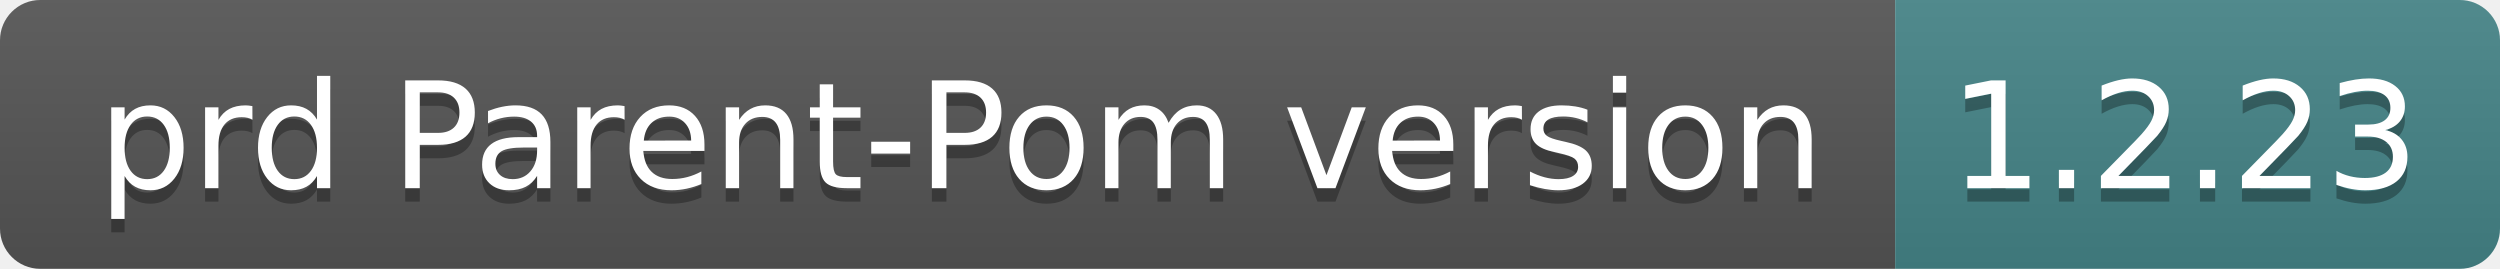
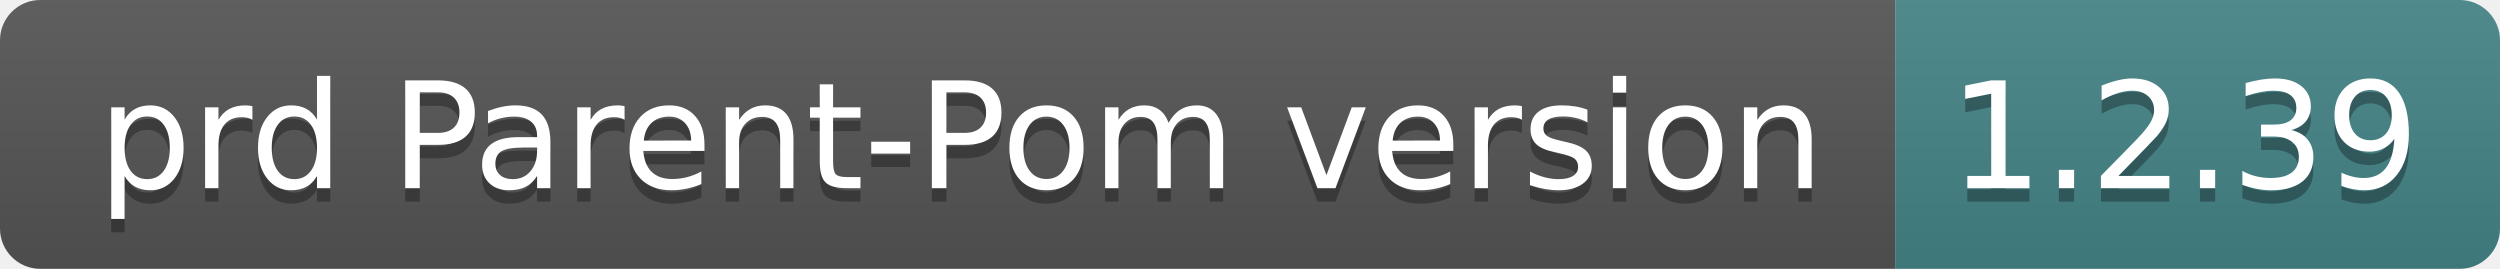
- <svg xmlns="http://www.w3.org/2000/svg" width="186" height="20" role="img" aria-label="prd Parent-Pom version: 1.2.23">
+ <svg xmlns="http://www.w3.org/2000/svg" width="186" height="20" role="img" aria-label="prd Parent-Pom version: 1.2.39">
  <linearGradient id="s" x2="0" y2="100%">
    <stop offset="0" stop-color="#bbb" stop-opacity=".1" />
    <stop offset="1" stop-opacity=".1" />
  </linearGradient>
  <clipPath id="r">
    <rect width="186" height="20" rx="3" fill="#fff" />
  </clipPath>
  <g clip-path="url(#r)">
    <rect width="141" height="20" fill="#555" />
    <rect x="141" width="45" height="20" fill="#458588" />
    <rect width="186" height="20" fill="url(#s)" />
  </g>
  <g fill="#fff" text-anchor="middle" font-family="Verdana,Geneva,DejaVu Sans,sans-serif" text-rendering="geometricPrecision" font-size="110">
    <text aria-hidden="true" x="715" y="150" fill="#010101" fill-opacity=".3" transform="scale(.1)" textLength="1310">prd Parent-Pom version</text>
    <text x="715" y="140" transform="scale(.1)" fill="#fff" textLength="1310">prd Parent-Pom version</text>
-     <text aria-hidden="true" x="1625" y="150" fill="#010101" fill-opacity=".3" transform="scale(.1)" textLength="350">1.2.23</text>
-     <text x="1625" y="140" transform="scale(.1)" fill="#fff" textLength="350">1.2.23</text>
+     <text aria-hidden="true" x="1625" y="150" fill="#010101" fill-opacity=".3" transform="scale(.1)" textLength="350">1.2.39</text>
+     <text x="1625" y="140" transform="scale(.1)" fill="#fff" textLength="350">1.2.39</text>
  </g>
</svg>
